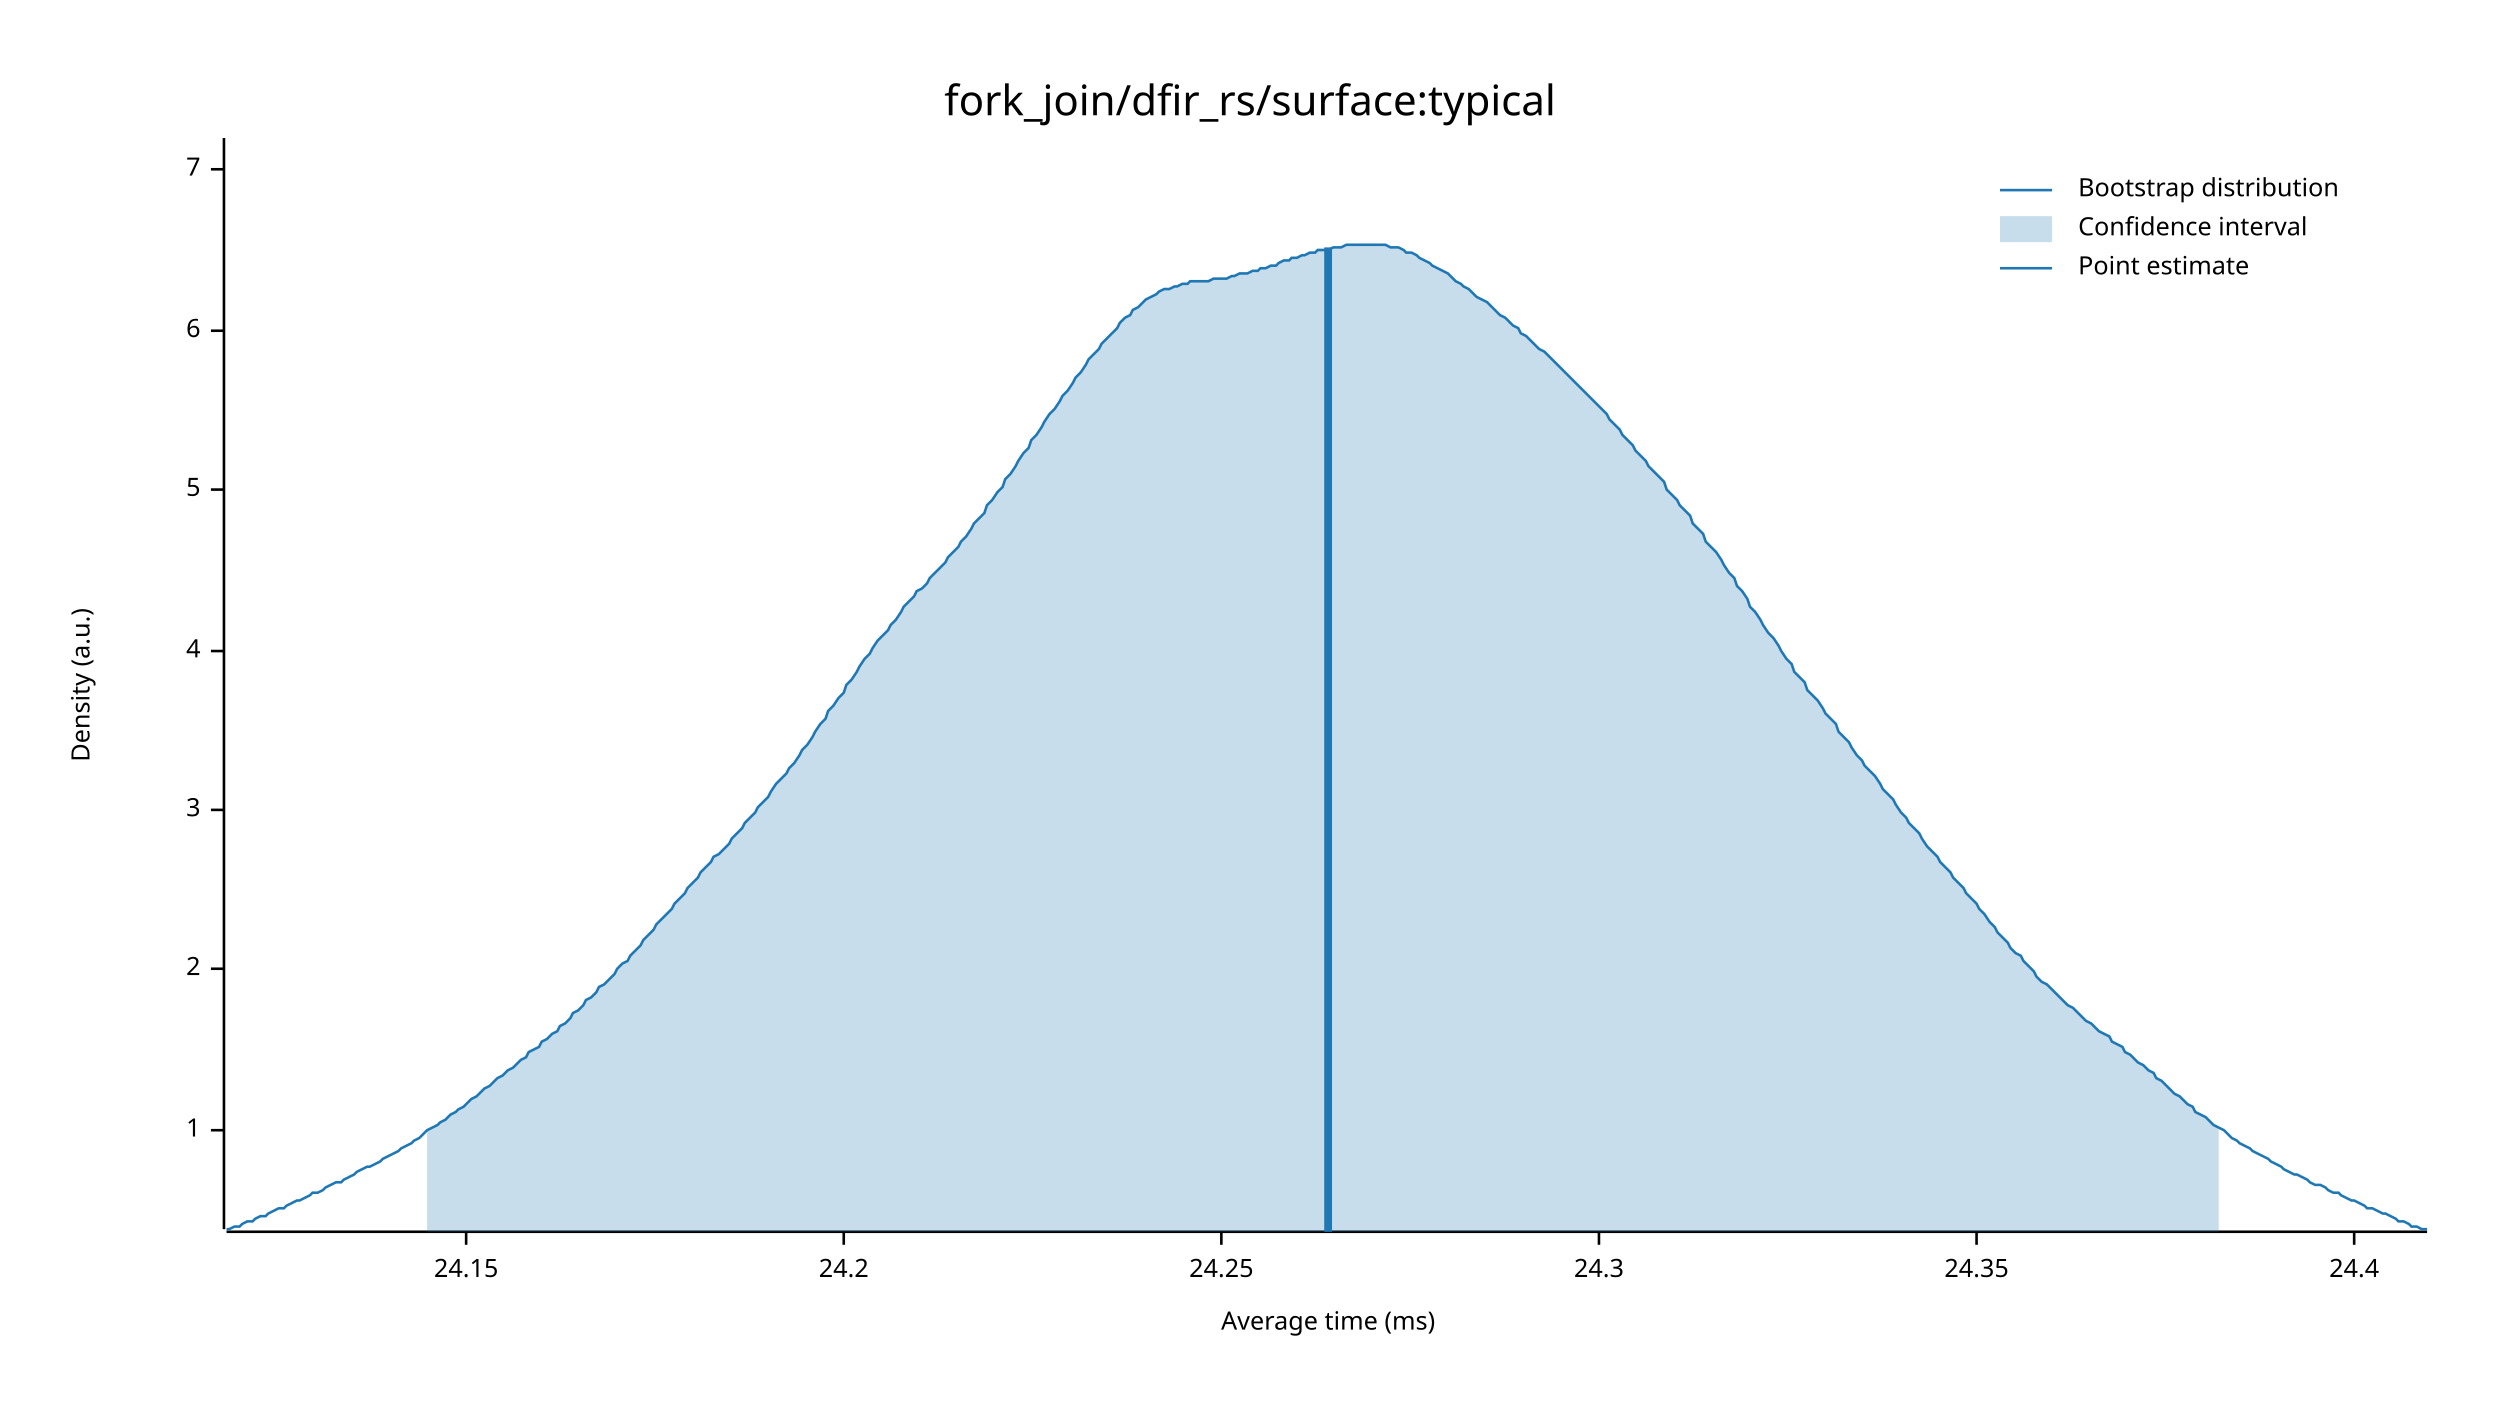
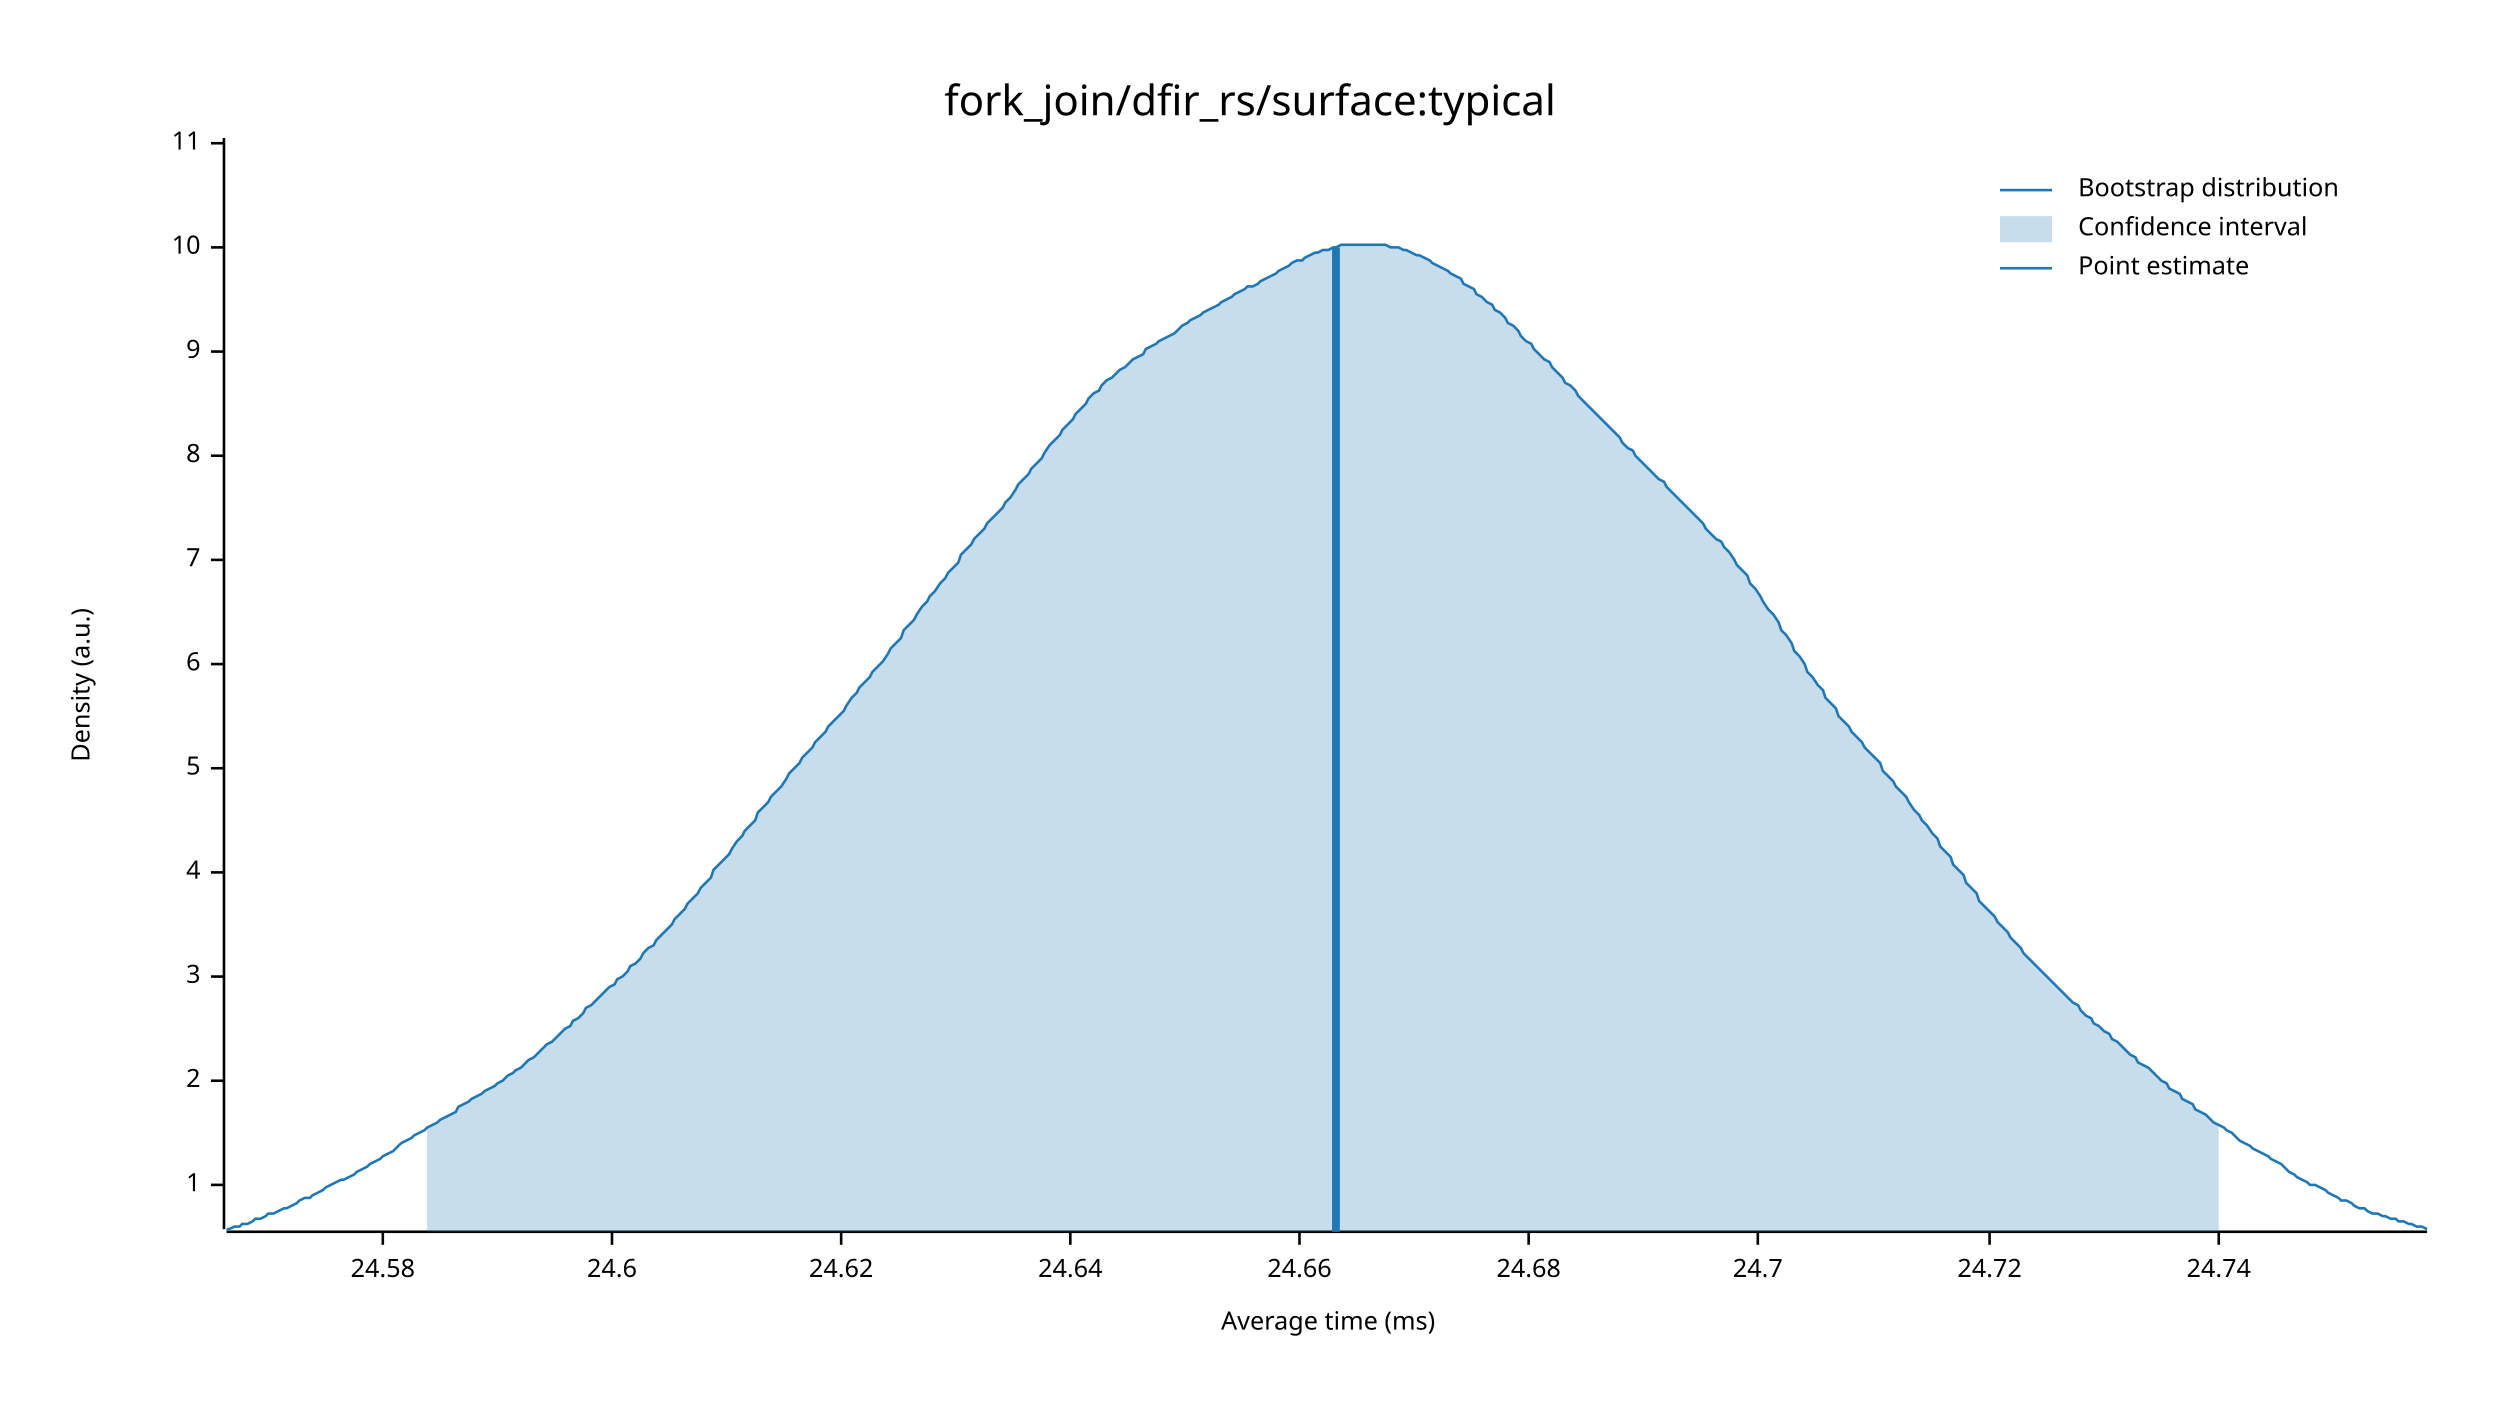
<svg xmlns="http://www.w3.org/2000/svg" width="960" height="540" viewBox="0 0 960 540">
  <text x="480" y="32" dy="0.76em" text-anchor="middle" font-family="sans-serif" font-size="16.129" opacity="1" fill="#000000">
fork_join/dfir_rs/surface:typical
</text>
  <text x="27" y="263" dy="0.76em" text-anchor="middle" font-family="sans-serif" font-size="9.677" opacity="1" fill="#000000" transform="rotate(270, 27, 263)">
Density (a.u.)
</text>
  <text x="510" y="513" dy="-0.5ex" text-anchor="middle" font-family="sans-serif" font-size="9.677" opacity="1" fill="#000000">
Average time (ms)
</text>
  <polyline fill="none" opacity="1" stroke="#000000" stroke-width="1" points="86,53 86,472 " />
-   <text x="77" y="434" dy="0.5ex" text-anchor="end" font-family="sans-serif" font-size="9.677" opacity="1" fill="#000000">
+   <text x="77" y="455" dy="0.5ex" text-anchor="end" font-family="sans-serif" font-size="9.677" opacity="1" fill="#000000">
1
</text>
-   <polyline fill="none" opacity="1" stroke="#000000" stroke-width="1" points="81,434 86,434 " />
-   <text x="77" y="372" dy="0.5ex" text-anchor="end" font-family="sans-serif" font-size="9.677" opacity="1" fill="#000000">
+   <polyline fill="none" opacity="1" stroke="#000000" stroke-width="1" points="81,455 86,455 " />
+   <text x="77" y="415" dy="0.5ex" text-anchor="end" font-family="sans-serif" font-size="9.677" opacity="1" fill="#000000">
2
</text>
-   <polyline fill="none" opacity="1" stroke="#000000" stroke-width="1" points="81,372 86,372 " />
-   <text x="77" y="311" dy="0.5ex" text-anchor="end" font-family="sans-serif" font-size="9.677" opacity="1" fill="#000000">
+   <polyline fill="none" opacity="1" stroke="#000000" stroke-width="1" points="81,415 86,415 " />
+   <text x="77" y="375" dy="0.5ex" text-anchor="end" font-family="sans-serif" font-size="9.677" opacity="1" fill="#000000">
3
</text>
-   <polyline fill="none" opacity="1" stroke="#000000" stroke-width="1" points="81,311 86,311 " />
-   <text x="77" y="250" dy="0.5ex" text-anchor="end" font-family="sans-serif" font-size="9.677" opacity="1" fill="#000000">
+   <polyline fill="none" opacity="1" stroke="#000000" stroke-width="1" points="81,375 86,375 " />
+   <text x="77" y="335" dy="0.5ex" text-anchor="end" font-family="sans-serif" font-size="9.677" opacity="1" fill="#000000">
4
</text>
-   <polyline fill="none" opacity="1" stroke="#000000" stroke-width="1" points="81,250 86,250 " />
-   <text x="77" y="188" dy="0.5ex" text-anchor="end" font-family="sans-serif" font-size="9.677" opacity="1" fill="#000000">
+   <polyline fill="none" opacity="1" stroke="#000000" stroke-width="1" points="81,335 86,335 " />
+   <text x="77" y="295" dy="0.5ex" text-anchor="end" font-family="sans-serif" font-size="9.677" opacity="1" fill="#000000">
5
</text>
-   <polyline fill="none" opacity="1" stroke="#000000" stroke-width="1" points="81,188 86,188 " />
-   <text x="77" y="127" dy="0.5ex" text-anchor="end" font-family="sans-serif" font-size="9.677" opacity="1" fill="#000000">
+   <polyline fill="none" opacity="1" stroke="#000000" stroke-width="1" points="81,295 86,295 " />
+   <text x="77" y="255" dy="0.5ex" text-anchor="end" font-family="sans-serif" font-size="9.677" opacity="1" fill="#000000">
6
</text>
-   <polyline fill="none" opacity="1" stroke="#000000" stroke-width="1" points="81,127 86,127 " />
-   <text x="77" y="65" dy="0.5ex" text-anchor="end" font-family="sans-serif" font-size="9.677" opacity="1" fill="#000000">
+   <polyline fill="none" opacity="1" stroke="#000000" stroke-width="1" points="81,255 86,255 " />
+   <text x="77" y="215" dy="0.5ex" text-anchor="end" font-family="sans-serif" font-size="9.677" opacity="1" fill="#000000">
7
</text>
-   <polyline fill="none" opacity="1" stroke="#000000" stroke-width="1" points="81,65 86,65 " />
+   <polyline fill="none" opacity="1" stroke="#000000" stroke-width="1" points="81,215 86,215 " />
+   <text x="77" y="175" dy="0.5ex" text-anchor="end" font-family="sans-serif" font-size="9.677" opacity="1" fill="#000000">
+ 8
+ </text>
+   <polyline fill="none" opacity="1" stroke="#000000" stroke-width="1" points="81,175 86,175 " />
+   <text x="77" y="135" dy="0.5ex" text-anchor="end" font-family="sans-serif" font-size="9.677" opacity="1" fill="#000000">
+ 9
+ </text>
+   <polyline fill="none" opacity="1" stroke="#000000" stroke-width="1" points="81,135 86,135 " />
+   <text x="77" y="95" dy="0.5ex" text-anchor="end" font-family="sans-serif" font-size="9.677" opacity="1" fill="#000000">
+ 10
+ </text>
+   <polyline fill="none" opacity="1" stroke="#000000" stroke-width="1" points="81,95 86,95 " />
+   <text x="77" y="55" dy="0.5ex" text-anchor="end" font-family="sans-serif" font-size="9.677" opacity="1" fill="#000000">
+ 11
+ </text>
+   <polyline fill="none" opacity="1" stroke="#000000" stroke-width="1" points="81,55 86,55 " />
  <polyline fill="none" opacity="1" stroke="#000000" stroke-width="1" points="87,473 932,473 " />
-   <text x="179" y="483" dy="0.76em" text-anchor="middle" font-family="sans-serif" font-size="9.677" opacity="1" fill="#000000">
- 24.15
+   <text x="147" y="483" dy="0.76em" text-anchor="middle" font-family="sans-serif" font-size="9.677" opacity="1" fill="#000000">
+ 24.58
</text>
-   <polyline fill="none" opacity="1" stroke="#000000" stroke-width="1" points="179,473 179,478 " />
-   <text x="324" y="483" dy="0.76em" text-anchor="middle" font-family="sans-serif" font-size="9.677" opacity="1" fill="#000000">
- 24.2
+   <polyline fill="none" opacity="1" stroke="#000000" stroke-width="1" points="147,473 147,478 " />
+   <text x="235" y="483" dy="0.76em" text-anchor="middle" font-family="sans-serif" font-size="9.677" opacity="1" fill="#000000">
+ 24.6
</text>
-   <polyline fill="none" opacity="1" stroke="#000000" stroke-width="1" points="324,473 324,478 " />
-   <text x="469" y="483" dy="0.76em" text-anchor="middle" font-family="sans-serif" font-size="9.677" opacity="1" fill="#000000">
- 24.25
+   <polyline fill="none" opacity="1" stroke="#000000" stroke-width="1" points="235,473 235,478 " />
+   <text x="323" y="483" dy="0.76em" text-anchor="middle" font-family="sans-serif" font-size="9.677" opacity="1" fill="#000000">
+ 24.62
</text>
-   <polyline fill="none" opacity="1" stroke="#000000" stroke-width="1" points="469,473 469,478 " />
-   <text x="614" y="483" dy="0.76em" text-anchor="middle" font-family="sans-serif" font-size="9.677" opacity="1" fill="#000000">
- 24.3
+   <polyline fill="none" opacity="1" stroke="#000000" stroke-width="1" points="323,473 323,478 " />
+   <text x="411" y="483" dy="0.76em" text-anchor="middle" font-family="sans-serif" font-size="9.677" opacity="1" fill="#000000">
+ 24.64
</text>
-   <polyline fill="none" opacity="1" stroke="#000000" stroke-width="1" points="614,473 614,478 " />
-   <text x="759" y="483" dy="0.76em" text-anchor="middle" font-family="sans-serif" font-size="9.677" opacity="1" fill="#000000">
- 24.35
+   <polyline fill="none" opacity="1" stroke="#000000" stroke-width="1" points="411,473 411,478 " />
+   <text x="499" y="483" dy="0.76em" text-anchor="middle" font-family="sans-serif" font-size="9.677" opacity="1" fill="#000000">
+ 24.66
</text>
-   <polyline fill="none" opacity="1" stroke="#000000" stroke-width="1" points="759,473 759,478 " />
-   <text x="904" y="483" dy="0.76em" text-anchor="middle" font-family="sans-serif" font-size="9.677" opacity="1" fill="#000000">
- 24.4
+   <polyline fill="none" opacity="1" stroke="#000000" stroke-width="1" points="499,473 499,478 " />
+   <text x="587" y="483" dy="0.76em" text-anchor="middle" font-family="sans-serif" font-size="9.677" opacity="1" fill="#000000">
+ 24.68
</text>
-   <polyline fill="none" opacity="1" stroke="#000000" stroke-width="1" points="904,473 904,478 " />
-   <polyline fill="none" opacity="1" stroke="#1F78B4" stroke-width="1" points="87,472 88,472 90,471 92,471 93,470 95,469 97,469 98,468 100,467 102,467 103,466 105,465 107,464 109,464 110,463 112,462 114,461 115,461 117,460 119,459 120,458 122,458 124,457 125,456 127,455 129,454 131,454 132,453 134,452 136,451 137,450 139,449 141,448 142,448 144,447 146,446 147,445 149,444 151,443 153,442 154,441 156,440 158,439 159,438 161,437 163,435 164,434 166,433 168,432 169,431 171,430 173,428 175,427 176,426 178,425 180,423 181,422 183,421 185,419 186,418 188,417 190,415 191,414 193,413 195,411 197,410 198,409 200,407 202,406 203,404 205,403 207,402 208,400 210,399 212,397 214,396 215,394 217,393 219,391 220,389 222,388 224,386 225,384 227,383 229,381 230,379 232,378 234,376 236,374 237,372 239,370 241,369 242,367 244,365 246,363 247,361 249,359 251,357 252,355 254,353 256,351 258,349 259,347 261,345 263,343 264,341 266,339 268,337 269,335 271,333 273,331 274,329 276,328 278,326 280,324 281,322 283,320 285,318 286,316 288,314 290,312 291,310 293,308 295,306 296,304 298,301 300,299 302,297 303,295 305,293 307,290 308,288 310,286 312,283 313,281 315,278 317,276 318,273 320,271 322,268 324,266 325,263 327,261 329,258 330,256 332,253 334,251 335,249 337,246 339,244 341,242 342,240 344,238 346,235 347,233 349,231 351,229 352,227 354,226 356,224 357,222 359,220 361,218 363,216 364,214 366,212 368,210 369,208 371,206 373,203 374,201 376,199 378,197 379,194 381,192 383,189 385,187 386,184 388,182 390,179 391,177 393,174 395,172 396,169 398,167 400,164 401,162 403,159 405,157 407,154 408,152 410,150 412,147 413,145 415,143 417,140 418,138 420,136 422,134 423,132 425,130 427,128 429,126 430,124 432,122 434,121 435,119 437,118 439,116 440,115 442,114 444,113 445,112 447,111 449,111 451,110 452,110 454,109 456,109 457,108 459,108 461,108 462,108 464,108 466,107 468,107 469,107 471,107 473,106 474,106 476,105 478,105 479,105 481,104 483,104 484,103 486,103 488,102 490,102 491,101 493,100 495,100 496,99 498,99 500,98 501,98 503,97 505,97 506,96 508,96 510,96 512,95 513,95 515,95 517,94 518,94 520,94 522,94 523,94 525,94 527,94 528,94 530,94 532,94 534,95 535,95 537,95 539,96 540,97 542,97 544,98 545,99 547,100 549,101 550,102 552,103 554,104 556,105 557,106 559,108 561,109 562,110 564,111 566,113 567,114 569,115 571,116 573,118 574,119 576,121 578,122 579,123 581,125 583,126 584,128 586,129 588,131 589,132 591,134 593,135 595,137 596,138 598,140 600,142 601,143 603,145 605,147 606,148 608,150 610,152 611,153 613,155 615,157 617,159 618,161 620,163 622,165 623,167 625,169 627,171 628,173 630,175 632,177 633,179 635,181 637,183 639,185 640,188 642,190 644,192 645,194 647,196 649,198 650,201 652,203 654,205 655,208 657,210 659,212 661,215 662,217 664,220 666,222 667,225 669,227 671,230 672,233 674,235 676,238 677,240 679,243 681,245 683,248 684,250 686,253 688,255 689,258 691,260 693,262 694,265 696,267 698,269 700,272 701,274 703,276 705,278 706,281 708,283 710,285 711,287 713,290 715,292 716,294 718,296 720,298 722,301 723,303 725,305 727,307 728,309 730,312 732,314 733,316 735,318 737,320 738,322 740,325 742,327 744,329 745,331 747,333 749,335 750,337 752,339 754,341 755,343 757,345 759,347 760,349 762,351 764,354 766,356 767,358 769,360 771,362 772,364 774,366 776,367 777,369 779,371 781,373 782,375 784,377 786,378 788,380 789,381 791,383 793,385 794,386 796,387 798,389 799,390 801,392 803,393 804,394 806,396 808,397 810,398 811,400 813,401 815,402 816,404 818,405 820,407 821,408 823,409 825,411 827,412 828,414 830,415 832,417 833,418 835,420 837,421 838,422 840,424 842,425 843,427 845,428 847,429 849,431 850,432 852,433 854,434 855,435 857,437 859,438 860,439 862,440 864,441 865,442 867,443 869,444 871,445 872,446 874,447 876,448 877,449 879,450 881,451 882,451 884,452 886,453 887,454 889,455 891,455 893,456 894,457 896,458 898,458 899,459 901,460 903,461 904,461 906,462 908,463 909,464 911,464 913,465 915,466 916,466 918,467 920,468 921,469 923,469 925,470 926,471 928,471 930,472 932,472 " />
-   <polygon opacity="0.25" fill="#1F78B4" points="164,434 166,433 168,432 169,431 171,430 173,428 175,427 176,426 178,425 180,423 181,422 183,421 185,419 186,418 188,417 190,415 191,414 193,413 195,411 197,410 198,409 200,407 202,406 203,404 205,403 207,402 208,400 210,399 212,397 214,396 215,394 217,393 219,391 220,389 222,388 224,386 225,384 227,383 229,381 230,379 232,378 234,376 236,374 237,372 239,370 241,369 242,367 244,365 246,363 247,361 249,359 251,357 252,355 254,353 256,351 258,349 259,347 261,345 263,343 264,341 266,339 268,337 269,335 271,333 273,331 274,329 276,328 278,326 280,324 281,322 283,320 285,318 286,316 288,314 290,312 291,310 293,308 295,306 296,304 298,301 300,299 302,297 303,295 305,293 307,290 308,288 310,286 312,283 313,281 315,278 317,276 318,273 320,271 322,268 324,266 325,263 327,261 329,258 330,256 332,253 334,251 335,249 337,246 339,244 341,242 342,240 344,238 346,235 347,233 349,231 351,229 352,227 354,226 356,224 357,222 359,220 361,218 363,216 364,214 366,212 368,210 369,208 371,206 373,203 374,201 376,199 378,197 379,194 381,192 383,189 385,187 386,184 388,182 390,179 391,177 393,174 395,172 396,169 398,167 400,164 401,162 403,159 405,157 407,154 408,152 410,150 412,147 413,145 415,143 417,140 418,138 420,136 422,134 423,132 425,130 427,128 429,126 430,124 432,122 434,121 435,119 437,118 439,116 440,115 442,114 444,113 445,112 447,111 449,111 451,110 452,110 454,109 456,109 457,108 459,108 461,108 462,108 464,108 466,107 468,107 469,107 471,107 473,106 474,106 476,105 478,105 479,105 481,104 483,104 484,103 486,103 488,102 490,102 491,101 493,100 495,100 496,99 498,99 500,98 501,98 503,97 505,97 506,96 508,96 510,96 512,95 513,95 515,95 517,94 518,94 520,94 522,94 523,94 525,94 527,94 528,94 530,94 532,94 534,95 535,95 537,95 539,96 540,97 542,97 544,98 545,99 547,100 549,101 550,102 552,103 554,104 556,105 557,106 559,108 561,109 562,110 564,111 566,113 567,114 569,115 571,116 573,118 574,119 576,121 578,122 579,123 581,125 583,126 584,128 586,129 588,131 589,132 591,134 593,135 595,137 596,138 598,140 600,142 601,143 603,145 605,147 606,148 608,150 610,152 611,153 613,155 615,157 617,159 618,161 620,163 622,165 623,167 625,169 627,171 628,173 630,175 632,177 633,179 635,181 637,183 639,185 640,188 642,190 644,192 645,194 647,196 649,198 650,201 652,203 654,205 655,208 657,210 659,212 661,215 662,217 664,220 666,222 667,225 669,227 671,230 672,233 674,235 676,238 677,240 679,243 681,245 683,248 684,250 686,253 688,255 689,258 691,260 693,262 694,265 696,267 698,269 700,272 701,274 703,276 705,278 706,281 708,283 710,285 711,287 713,290 715,292 716,294 718,296 720,298 722,301 723,303 725,305 727,307 728,309 730,312 732,314 733,316 735,318 737,320 738,322 740,325 742,327 744,329 745,331 747,333 749,335 750,337 752,339 754,341 755,343 757,345 759,347 760,349 762,351 764,354 766,356 767,358 769,360 771,362 772,364 774,366 776,367 777,369 779,371 781,373 782,375 784,377 786,378 788,380 789,381 791,383 793,385 794,386 796,387 798,389 799,390 801,392 803,393 804,394 806,396 808,397 810,398 811,400 813,401 815,402 816,404 818,405 820,407 821,408 823,409 825,411 827,412 828,414 830,415 832,417 833,418 835,420 837,421 838,422 840,424 842,425 843,427 845,428 847,429 849,431 850,432 852,433 852,473 164,473 " />
-   <polyline fill="none" opacity="1" stroke="#1F78B4" stroke-width="3" points="510,473 510,95 " />
+   <polyline fill="none" opacity="1" stroke="#000000" stroke-width="1" points="587,473 587,478 " />
+   <text x="675" y="483" dy="0.76em" text-anchor="middle" font-family="sans-serif" font-size="9.677" opacity="1" fill="#000000">
+ 24.7
+ </text>
+   <polyline fill="none" opacity="1" stroke="#000000" stroke-width="1" points="675,473 675,478 " />
+   <text x="764" y="483" dy="0.76em" text-anchor="middle" font-family="sans-serif" font-size="9.677" opacity="1" fill="#000000">
+ 24.72
+ </text>
+   <polyline fill="none" opacity="1" stroke="#000000" stroke-width="1" points="764,473 764,478 " />
+   <text x="852" y="483" dy="0.76em" text-anchor="middle" font-family="sans-serif" font-size="9.677" opacity="1" fill="#000000">
+ 24.74
+ </text>
+   <polyline fill="none" opacity="1" stroke="#000000" stroke-width="1" points="852,473 852,478 " />
+   <polyline fill="none" opacity="1" stroke="#1F78B4" stroke-width="1" points="87,472 88,472 90,471 92,471 93,470 95,470 97,469 98,468 100,468 102,467 103,466 105,466 107,465 109,464 110,464 112,463 114,462 115,461 117,460 119,460 120,459 122,458 124,457 125,456 127,455 129,454 131,453 132,453 134,452 136,451 137,450 139,449 141,448 142,447 144,446 146,445 147,444 149,443 151,442 153,440 154,439 156,438 158,437 159,436 161,435 163,434 164,433 166,432 168,431 169,430 171,429 173,428 175,427 176,425 178,424 180,423 181,422 183,421 185,420 186,419 188,418 190,417 191,416 193,415 195,413 197,412 198,411 200,410 202,408 203,407 205,406 207,404 208,403 210,401 212,400 214,398 215,397 217,395 219,394 220,392 222,391 224,389 225,387 227,386 229,384 230,383 232,381 234,379 236,378 237,376 239,375 241,373 242,371 244,370 246,368 247,366 249,364 251,363 252,361 254,359 256,357 258,355 259,353 261,351 263,349 264,347 266,345 268,343 269,341 271,339 273,337 274,334 276,332 278,330 280,328 281,326 283,323 285,321 286,319 288,317 290,315 291,312 293,310 295,308 296,306 298,304 300,302 302,299 303,297 305,295 307,293 308,291 310,289 312,287 313,285 315,283 317,281 318,279 320,277 322,275 324,273 325,271 327,268 329,266 330,264 332,262 334,260 335,258 337,256 339,254 341,251 342,249 344,247 346,245 347,242 349,240 351,238 352,236 354,233 356,231 357,229 359,227 361,224 363,222 364,220 366,218 368,216 369,213 371,211 373,209 374,207 376,205 378,203 379,201 381,199 383,197 385,195 386,193 388,191 390,188 391,186 393,184 395,182 396,180 398,178 400,176 401,174 403,171 405,169 407,167 408,165 410,163 412,161 413,159 415,157 417,155 418,153 420,151 422,150 423,148 425,146 427,145 429,143 430,142 432,141 434,139 435,138 437,137 439,136 440,134 442,133 444,132 445,131 447,130 449,129 451,128 452,127 454,125 456,124 457,123 459,122 461,121 462,120 464,119 466,118 468,117 469,116 471,115 473,114 474,113 476,112 478,111 479,110 481,110 483,109 484,108 486,107 488,106 490,105 491,104 493,103 495,102 496,101 498,100 500,100 501,99 503,98 505,97 506,97 508,96 510,96 512,95 513,95 515,94 517,94 518,94 520,94 522,94 523,94 525,94 527,94 528,94 530,94 532,94 534,95 535,95 537,95 539,96 540,96 542,97 544,98 545,98 547,99 549,100 550,101 552,102 554,103 556,104 557,105 559,106 561,107 562,109 564,110 566,111 567,113 569,114 571,116 573,117 574,119 576,120 578,122 579,124 581,125 583,127 584,129 586,131 588,132 589,134 591,136 593,138 595,139 596,141 598,143 600,145 601,147 603,148 605,150 606,152 608,154 610,156 611,157 613,159 615,161 617,163 618,164 620,166 622,168 623,170 625,172 627,173 628,175 630,177 632,179 633,180 635,182 637,184 639,185 640,187 642,189 644,191 645,192 647,194 649,196 650,197 652,199 654,201 655,203 657,205 659,207 661,208 662,210 664,212 666,215 667,217 669,219 671,221 672,224 674,226 676,229 677,231 679,234 681,236 683,239 684,242 686,244 688,247 689,250 691,252 693,255 694,258 696,260 698,263 700,265 701,268 703,270 705,272 706,275 708,277 710,279 711,281 713,283 715,285 716,287 718,289 720,291 722,293 723,296 725,298 727,300 728,302 730,304 732,306 733,308 735,311 737,313 738,315 740,317 742,320 744,322 745,325 747,327 749,329 750,332 752,334 754,336 755,339 757,341 759,343 760,346 762,348 764,350 766,352 767,354 769,356 771,358 772,360 774,362 776,364 777,366 779,368 781,370 782,371 784,373 786,375 788,377 789,378 791,380 793,382 794,383 796,385 798,386 799,388 801,390 803,391 804,393 806,394 808,396 810,397 811,399 813,400 815,402 816,403 818,405 820,406 821,408 823,409 825,410 827,412 828,413 830,415 832,416 833,418 835,419 837,420 838,422 840,423 842,424 843,426 845,427 847,428 849,430 850,431 852,432 854,433 855,434 857,435 859,437 860,438 862,439 864,440 865,441 867,442 869,443 871,444 872,445 874,446 876,447 877,448 879,450 881,451 882,452 884,453 886,454 887,455 889,455 891,456 893,457 894,458 896,459 898,460 899,461 901,461 903,462 904,463 906,464 908,464 909,465 911,466 913,466 915,467 916,467 918,468 920,468 921,469 923,469 925,470 926,470 928,471 930,471 932,472 " />
+   <polygon opacity="0.25" fill="#1F78B4" points="164,433 166,432 168,431 169,430 171,429 173,428 175,427 176,425 178,424 180,423 181,422 183,421 185,420 186,419 188,418 190,417 191,416 193,415 195,413 197,412 198,411 200,410 202,408 203,407 205,406 207,404 208,403 210,401 212,400 214,398 215,397 217,395 219,394 220,392 222,391 224,389 225,387 227,386 229,384 230,383 232,381 234,379 236,378 237,376 239,375 241,373 242,371 244,370 246,368 247,366 249,364 251,363 252,361 254,359 256,357 258,355 259,353 261,351 263,349 264,347 266,345 268,343 269,341 271,339 273,337 274,334 276,332 278,330 280,328 281,326 283,323 285,321 286,319 288,317 290,315 291,312 293,310 295,308 296,306 298,304 300,302 302,299 303,297 305,295 307,293 308,291 310,289 312,287 313,285 315,283 317,281 318,279 320,277 322,275 324,273 325,271 327,268 329,266 330,264 332,262 334,260 335,258 337,256 339,254 341,251 342,249 344,247 346,245 347,242 349,240 351,238 352,236 354,233 356,231 357,229 359,227 361,224 363,222 364,220 366,218 368,216 369,213 371,211 373,209 374,207 376,205 378,203 379,201 381,199 383,197 385,195 386,193 388,191 390,188 391,186 393,184 395,182 396,180 398,178 400,176 401,174 403,171 405,169 407,167 408,165 410,163 412,161 413,159 415,157 417,155 418,153 420,151 422,150 423,148 425,146 427,145 429,143 430,142 432,141 434,139 435,138 437,137 439,136 440,134 442,133 444,132 445,131 447,130 449,129 451,128 452,127 454,125 456,124 457,123 459,122 461,121 462,120 464,119 466,118 468,117 469,116 471,115 473,114 474,113 476,112 478,111 479,110 481,110 483,109 484,108 486,107 488,106 490,105 491,104 493,103 495,102 496,101 498,100 500,100 501,99 503,98 505,97 506,97 508,96 510,96 512,95 513,95 515,94 517,94 518,94 520,94 522,94 523,94 525,94 527,94 528,94 530,94 532,94 534,95 535,95 537,95 539,96 540,96 542,97 544,98 545,98 547,99 549,100 550,101 552,102 554,103 556,104 557,105 559,106 561,107 562,109 564,110 566,111 567,113 569,114 571,116 573,117 574,119 576,120 578,122 579,124 581,125 583,127 584,129 586,131 588,132 589,134 591,136 593,138 595,139 596,141 598,143 600,145 601,147 603,148 605,150 606,152 608,154 610,156 611,157 613,159 615,161 617,163 618,164 620,166 622,168 623,170 625,172 627,173 628,175 630,177 632,179 633,180 635,182 637,184 639,185 640,187 642,189 644,191 645,192 647,194 649,196 650,197 652,199 654,201 655,203 657,205 659,207 661,208 662,210 664,212 666,215 667,217 669,219 671,221 672,224 674,226 676,229 677,231 679,234 681,236 683,239 684,242 686,244 688,247 689,250 691,252 693,255 694,258 696,260 698,263 700,265 701,268 703,270 705,272 706,275 708,277 710,279 711,281 713,283 715,285 716,287 718,289 720,291 722,293 723,296 725,298 727,300 728,302 730,304 732,306 733,308 735,311 737,313 738,315 740,317 742,320 744,322 745,325 747,327 749,329 750,332 752,334 754,336 755,339 757,341 759,343 760,346 762,348 764,350 766,352 767,354 769,356 771,358 772,360 774,362 776,364 777,366 779,368 781,370 782,371 784,373 786,375 788,377 789,378 791,380 793,382 794,383 796,385 798,386 799,388 801,390 803,391 804,393 806,394 808,396 810,397 811,399 813,400 815,402 816,403 818,405 820,406 821,408 823,409 825,410 827,412 828,413 830,415 832,416 833,418 835,419 837,420 838,422 840,423 842,424 843,426 845,427 847,428 849,430 850,431 852,432 852,473 164,473 " />
+   <polyline fill="none" opacity="1" stroke="#1F78B4" stroke-width="3" points="513,473 513,95 " />
  <text x="798" y="68" dy="0.76em" text-anchor="start" font-family="sans-serif" font-size="9.677" opacity="1" fill="#000000">
Bootstrap distribution
</text>
  <text x="798" y="83" dy="0.76em" text-anchor="start" font-family="sans-serif" font-size="9.677" opacity="1" fill="#000000">
Confidence interval
</text>
  <text x="798" y="98" dy="0.76em" text-anchor="start" font-family="sans-serif" font-size="9.677" opacity="1" fill="#000000">
Point estimate
</text>
  <polyline fill="none" opacity="1" stroke="#1F78B4" stroke-width="1" points="768,73 788,73 " />
  <rect x="768" y="83" width="20" height="10" opacity="0.25" fill="#1F78B4" stroke="none" />
  <polyline fill="none" opacity="1" stroke="#1F78B4" stroke-width="1" points="768,103 788,103 " />
</svg>
